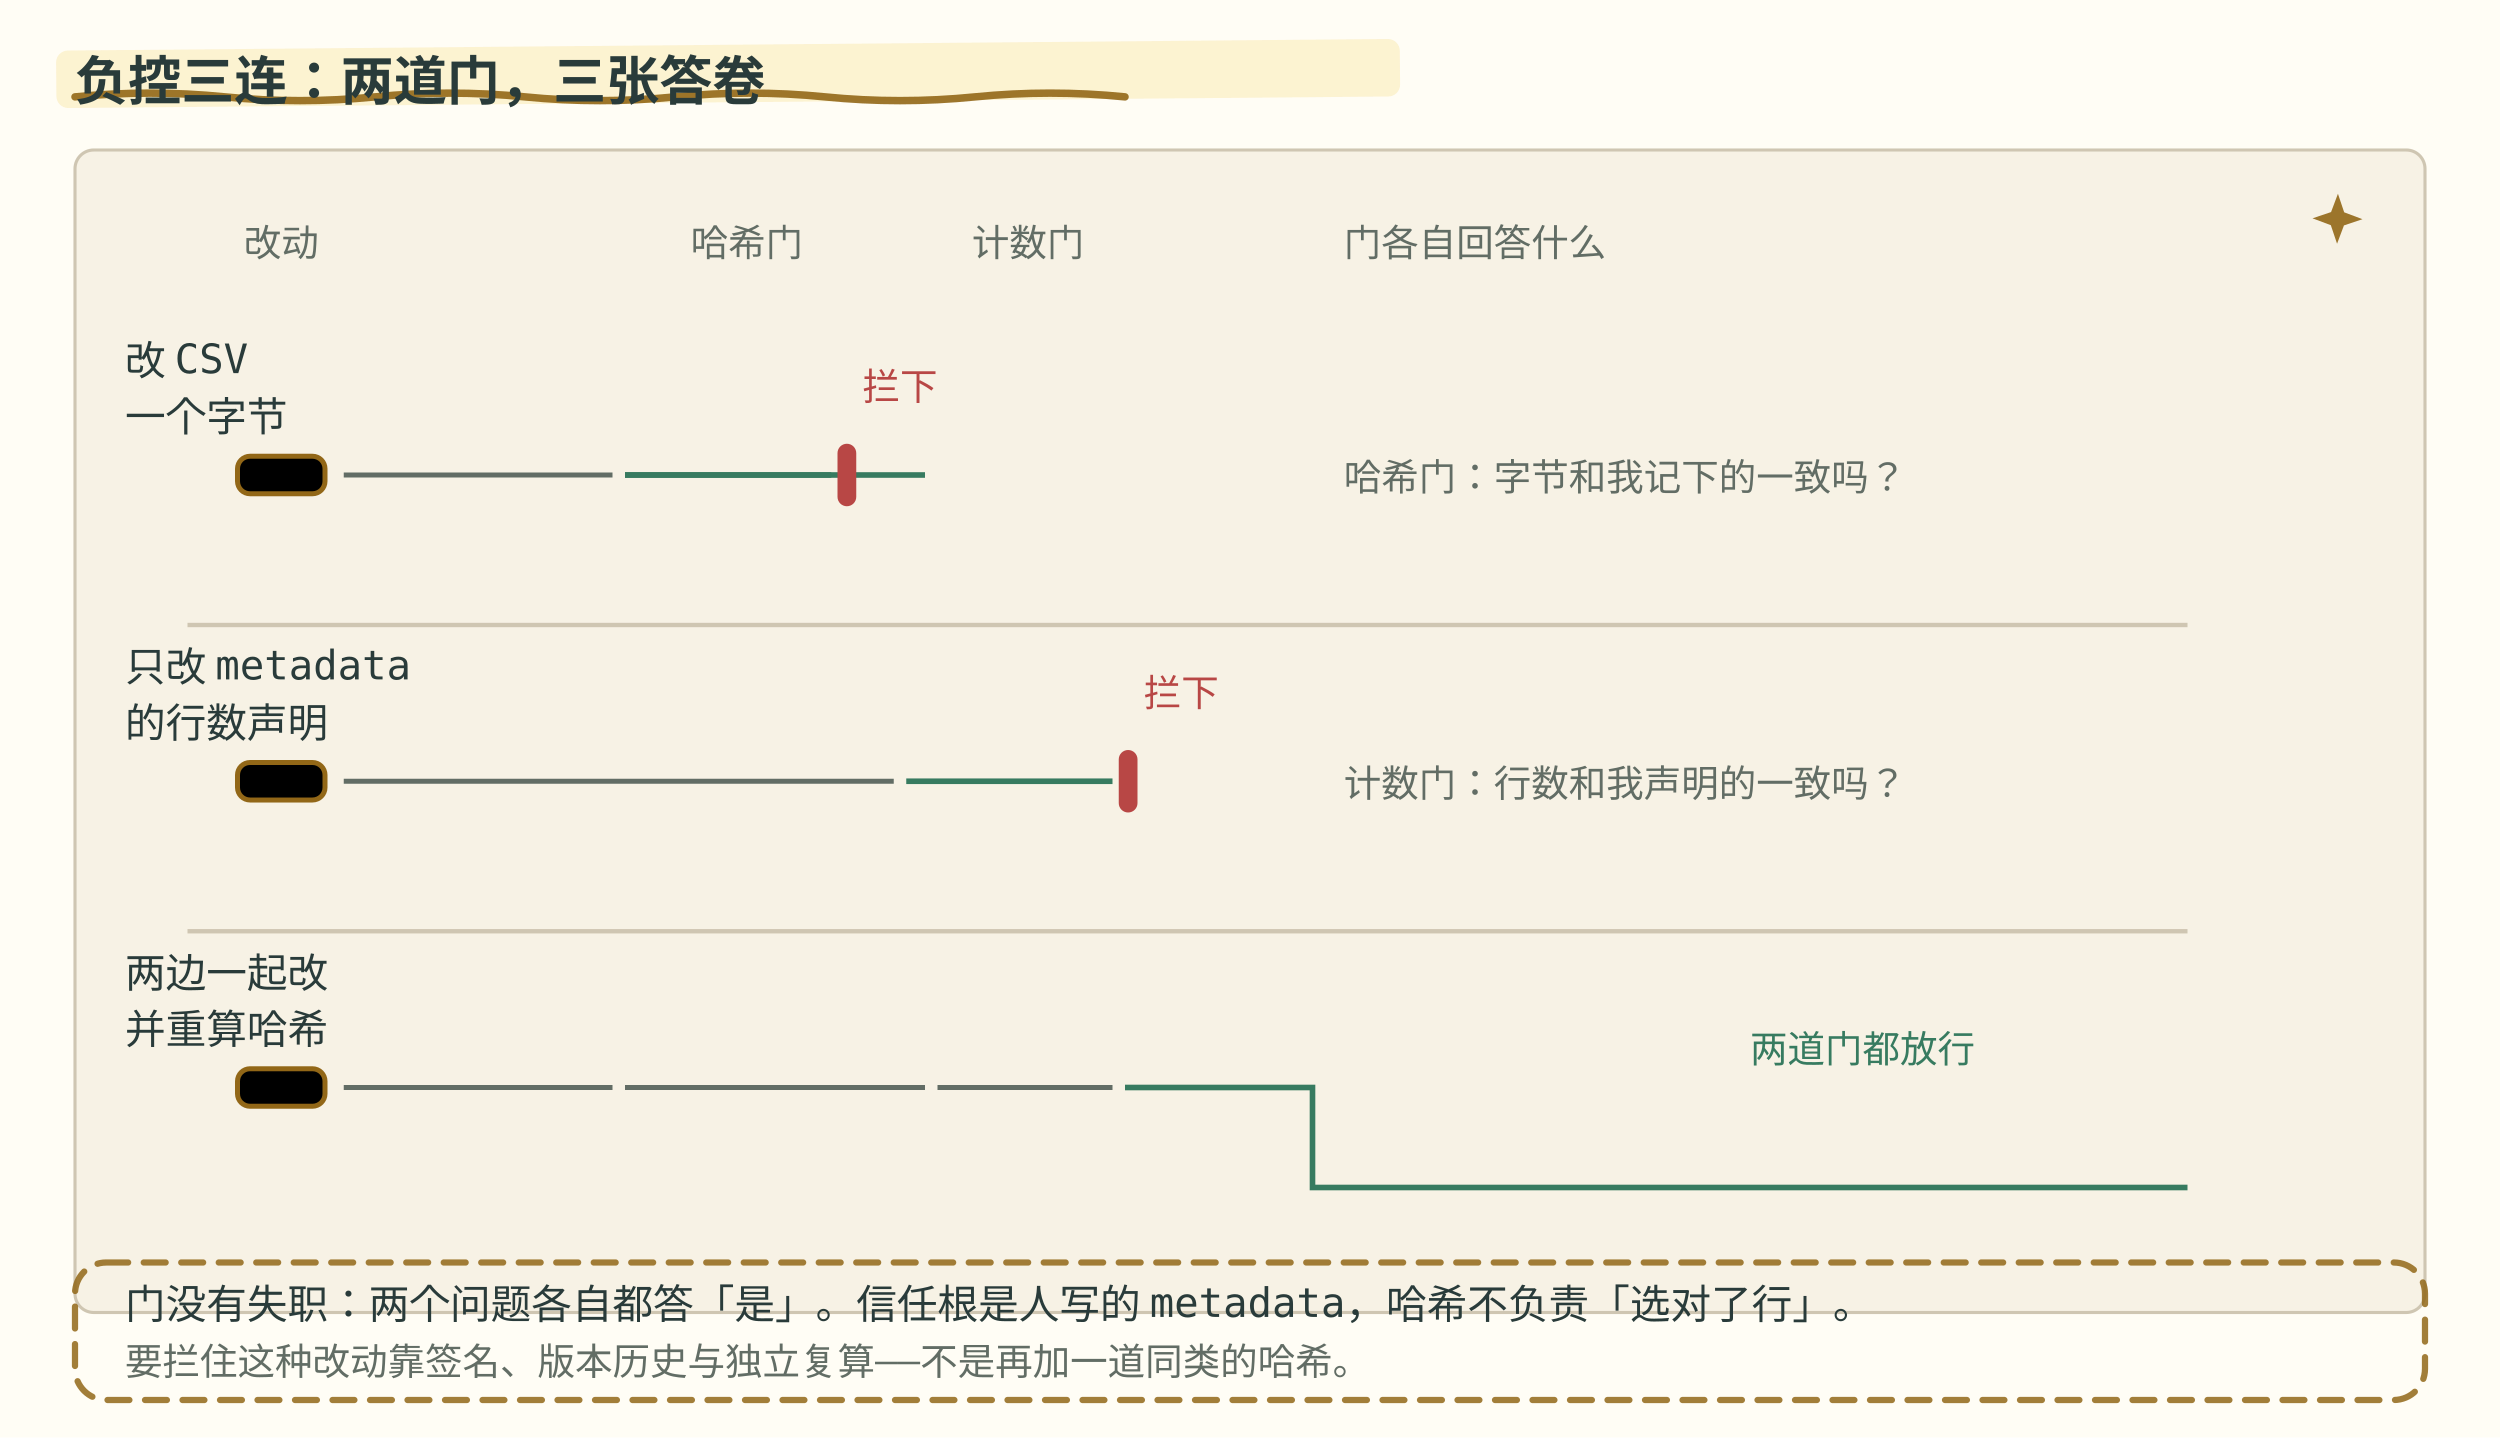
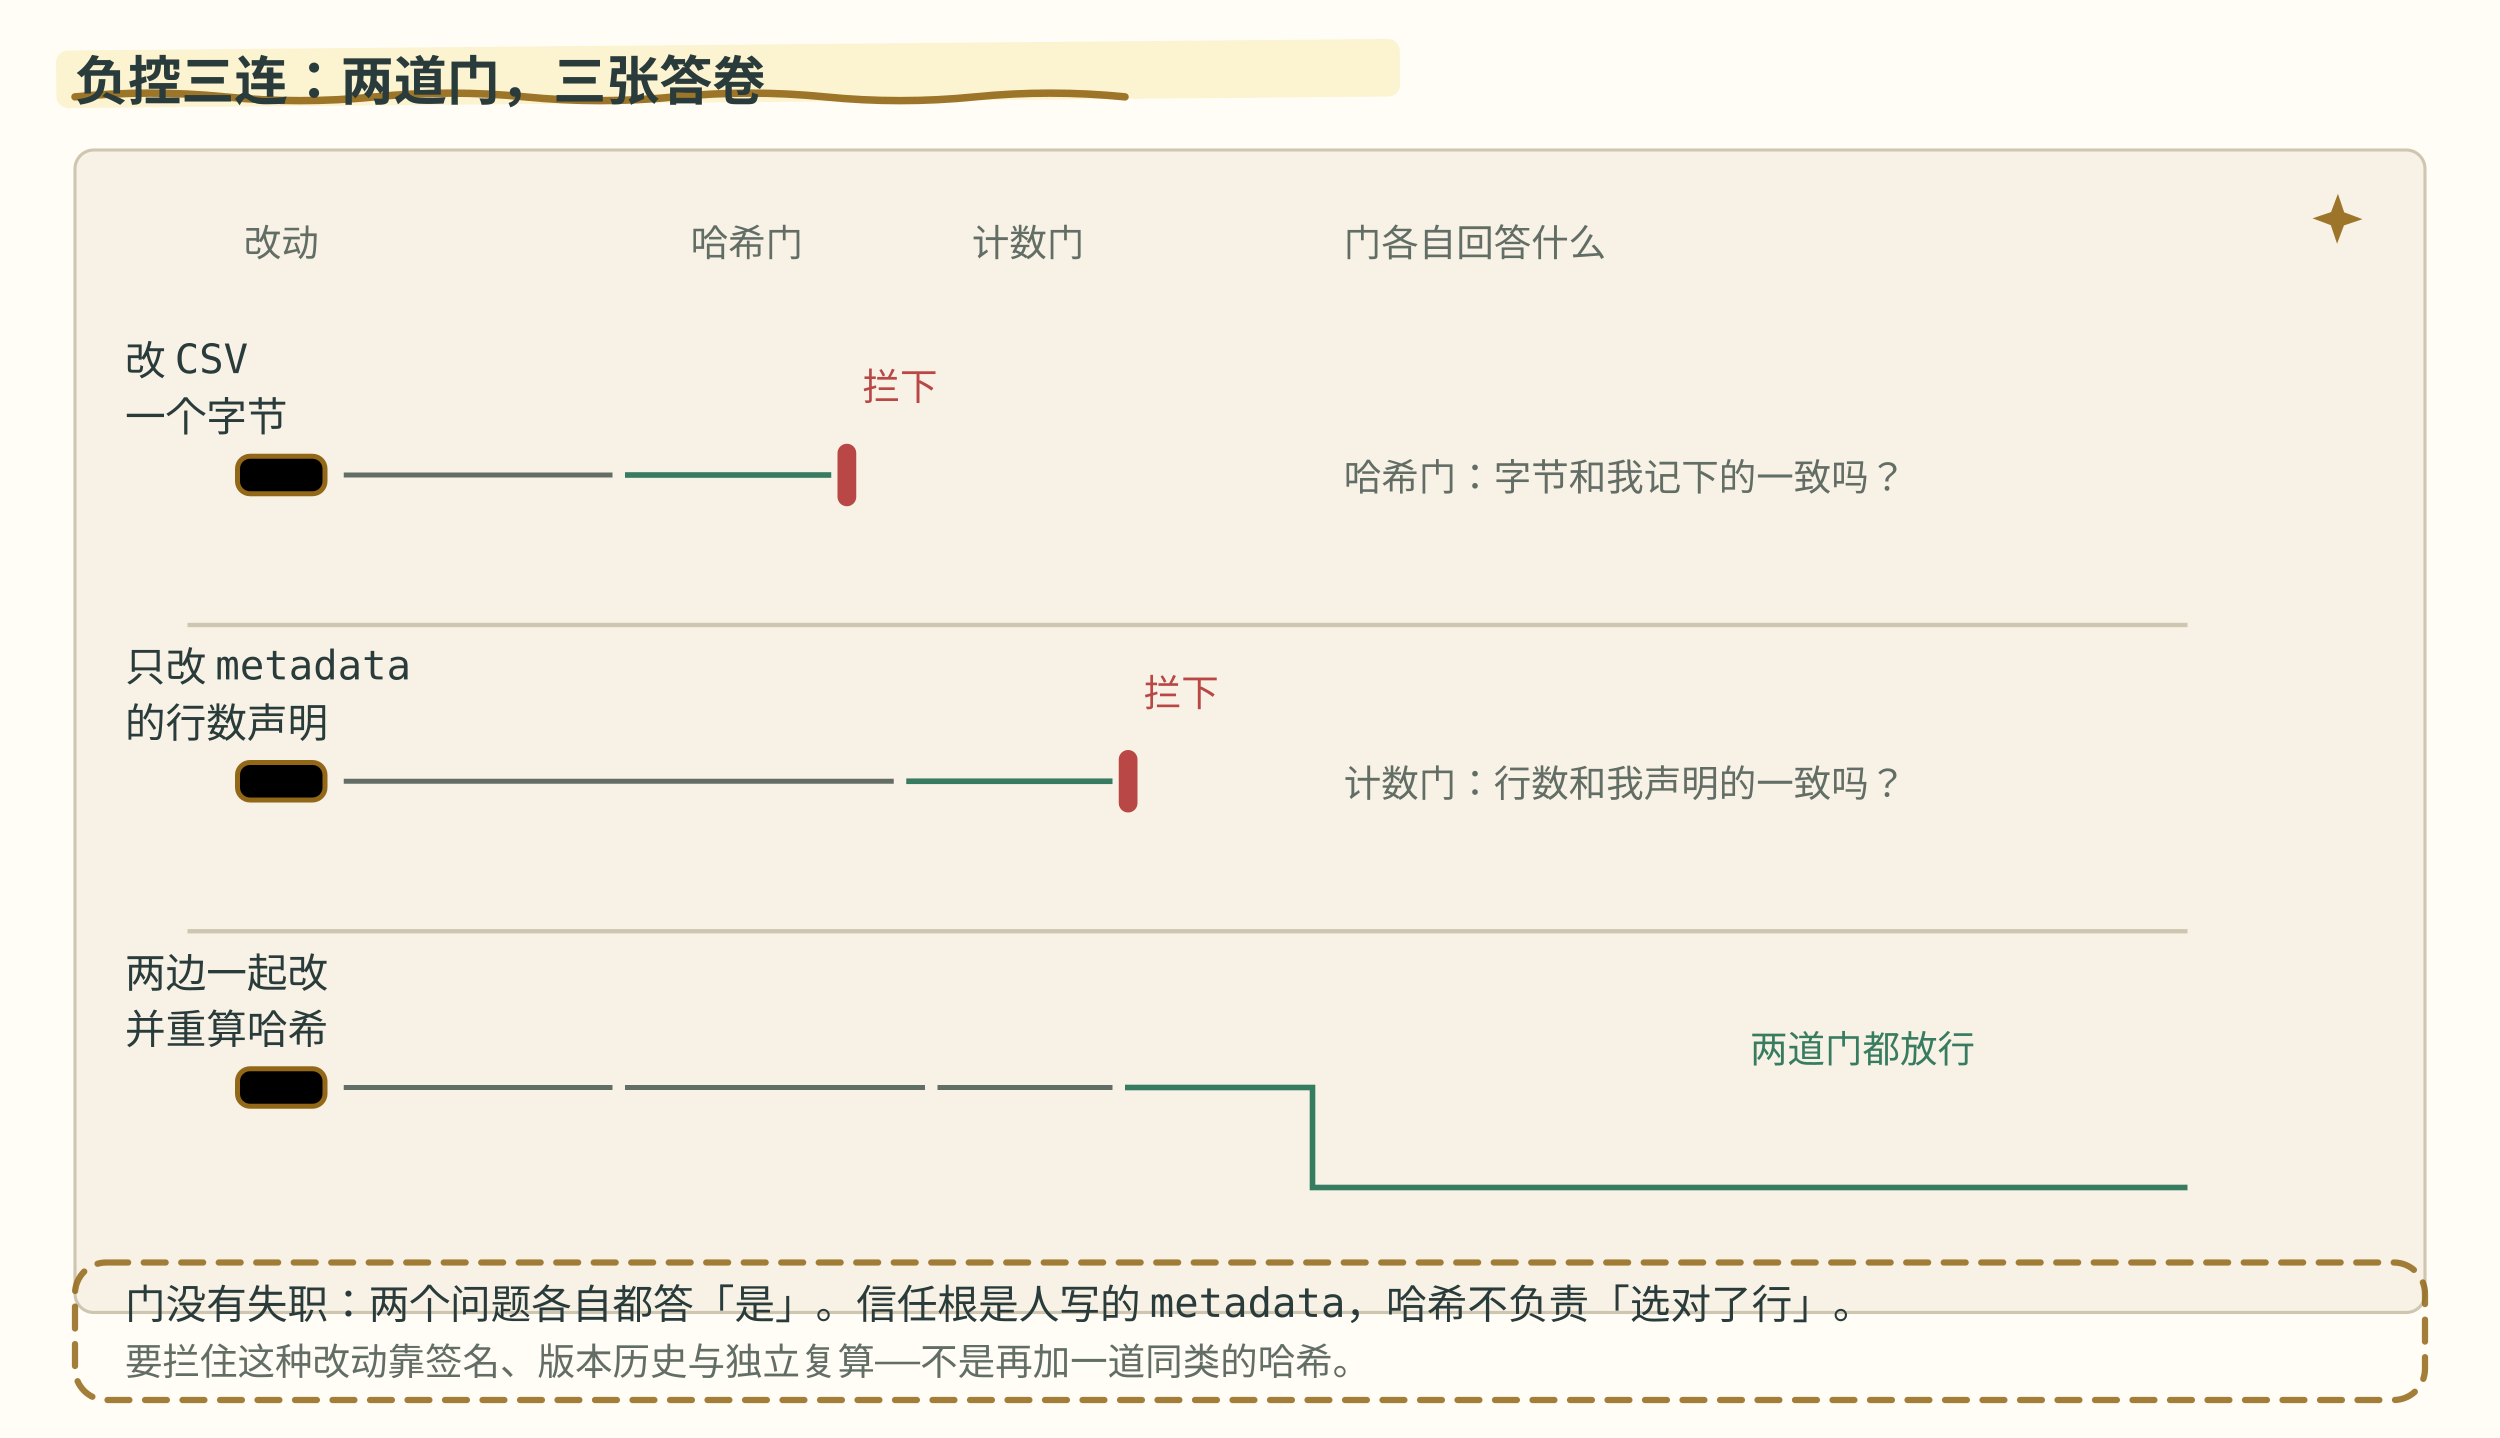
<svg xmlns="http://www.w3.org/2000/svg" role="img" viewBox="0 0 800 460" font-family="ui-monospace, Consolas, monospace" aria-label="负控三连：改 CSV 一个字节，哈希门拦下；只改 metadata 行数，计数门拦下；两边一起改并重算哈希，两道门都放行。门没有失职——信任根是人写的 metadata，哈希不负责选对行。数字为教学示意" data-snapshot-time="9">
  <style>
    .bg { fill: #fffdf5; }
    .panel { fill: #f7f2e5; stroke: #cfc6b2; }
    .txt { fill: #293b3a; font-size: 13px; }
    .small { fill: #626d65; font-size: 12px; }
    .title { fill: #293b3a; font-size: 17px; font-weight: bold; }
    .warn { fill: #b84745; }
    .ok { fill: #377b60; }
    .gold { fill: #926717; }
    .gate { fill: none; stroke: #926717; stroke-width: 2; }
    .lane { stroke: #cfc6b2; stroke-width: 1.4; }
    .flow { fill: none; stroke: #626d65; stroke-width: 1.6; }
    .floww { fill: none; stroke: #626d65; stroke-width: 1.6; opacity: 0; }
    .chip { fill: #b84745; opacity: 0; }
    .chipp { fill: #926717; opacity: 0; }
    .flowok { fill: none; stroke: #377b60; stroke-width: 1.8; opacity: 0; }
    .rail { stroke: #926717; stroke-width: 1.6; }
    @media (prefers-color-scheme: dark) {
      .bg { fill: #192727; }
      .panel { fill: #223333; stroke: #496160; }
      .txt, .title { fill: #edf0e5; }
      .small { fill: #b0beb3; }
      .warn { fill: #f39b91; }
      .ok { fill: #8fc7a2; }
      .gold { fill: #dfbd78; }
      .gate { stroke: #dfbd78; }
      .lane { stroke: #496160; }
      .flow { stroke: #b0beb3; }
      .floww { stroke: #b0beb3; }
      .rail { stroke: #dfbd78; }
    }
  </style>
  <style id="bms-motion">
    /* bms-motion: 手帐式动效注记（纯装饰，不改技术几何与既有 SMIL 时序） */
    .bms-marker { fill: #fbefc7; opacity: .78; }
    .bms-under { fill: none; stroke: #926717; stroke-width: 2.4; stroke-linecap: round; opacity: .9; }
    .bms-spark-fill { fill: #926717; }
    .bms-sticker { fill: none; stroke: #926717; stroke-width: 2; stroke-dasharray: 7 5; stroke-linecap: round; opacity: .85; }
    .bms-halo { fill: none; stroke: #b84745; stroke-width: 2.4; }
    .bms-marker, .bms-under, .bms-sticker, .bms-halo, .bms-doodle { pointer-events: none; }
    circle:has(&gt; animateMotion) { filter: drop-shadow(0 0 2px rgba(146,103,23,.5)) drop-shadow(0 0 5px rgba(196,145,52,.45)); }
    @media (prefers-color-scheme: dark) {
      .bms-marker { fill: #453e2b; opacity: .85; }
      .bms-under { stroke: #dfbd78; }
      .bms-spark-fill { fill: #dfbd78; }
      .bms-sticker { stroke: #dfbd78; }
      .bms-halo { stroke: #dfbd78; }
      .bms-halo { stroke: #dfbd78; }
      circle:has(&gt; animateMotion) { filter: drop-shadow(0 0 2px rgba(223,189,120,.8)) drop-shadow(0 0 7px rgba(223,189,120, .9)); }
    }
    @media (prefers-reduced-motion: reduce) { .bms-doodle { display: none; } }
</style>
  <rect class="bg" width="800" height="460" />
  <rect class="bms-marker" aria-hidden="true" x="18" y="16.2" width="430" height="18.4" rx="3.8" transform="rotate(-.5 18 25.4)" />
  <path class="bms-under" aria-hidden="true" d="M24 31 q 24 -2.4 48 0 t 48 0 t 48 0 t 48 0 t 48 0 t 48 0 t 48 0" />
  <text class="title" x="24" y="32">负控三连：两道门，三张答卷</text>
  <rect class="panel" x="24" y="48" width="752" height="372" rx="6" />
  <g class="bms-doodle" aria-hidden="true" transform="matrix(0.9998477 0.01745241 -0.01745241 0.9998477 748 70)" opacity="0.9" style="opacity: 0.9;">
    <path class="bms-spark-fill" d="M0 -8 L2.1 -2.1 L8 0 L2.1 2.1 L0 8 L-2.1 2.1 L-8 0 L-2.1 -2.1 Z" />
  </g>
  <text class="small" x="90" y="82" text-anchor="middle">改动</text>
  <text class="small" x="239" y="82" text-anchor="middle">哈希门</text>
  <text class="small" x="329" y="82" text-anchor="middle">计数门</text>
  <text class="small" x="430" y="82">门各自回答什么</text>
  <line class="lane" x1="60" y1="200" x2="700" y2="200" />
  <line class="lane" x1="60" y1="298" x2="700" y2="298" />
  <text class="txt" x="40" y="120">改 CSV</text>
  <text class="txt" x="40" y="138">一个字节</text>
  <rect class="rail" x="76" y="146" width="28" height="12" rx="4" />
  <path class="flow" d="M110 152 L196 152" />
  <path class="flowok" d="M200 152 L266 152" opacity="1" style="opacity: 1;" />
-   <path class="flowok" d="M200 152 L296 152" opacity="1" style="opacity: 1;" />
  <rect class="chip" x="268" y="142" width="6" height="20" rx="3" opacity="1" style="opacity: 1;" />
  <text class="warn" x="276" y="128" opacity="1" style="opacity: 1;">拦下</text>
  <text class="small" x="430" y="157">哈希门：字节和我记下的一致吗？</text>
  <text class="txt" x="40" y="218">只改 metadata</text>
  <text class="txt" x="40" y="236">的行数声明</text>
  <rect class="rail" x="76" y="244" width="28" height="12" rx="4" />
  <path class="flow" d="M110 250 L286 250" />
  <path class="flowok" d="M290 250 L356 250" opacity="1" style="opacity: 1;" />
  <rect class="chip" x="358" y="240" width="6" height="20" rx="3" opacity="1" style="opacity: 1;" />
  <text class="warn" x="366" y="226" opacity="1" style="opacity: 1;">拦下</text>
  <text class="small" x="430" y="255">计数门：行数和我声明的一致吗？</text>
  <text class="txt" x="40" y="316">两边一起改</text>
  <text class="txt" x="40" y="334">并重算哈希</text>
  <rect class="rail" x="76" y="342" width="28" height="12" rx="4" />
  <path class="flow" d="M110 348 L196 348" />
  <path class="floww" d="M200 348 L296 348" opacity="1" style="opacity: 1;" />
  <path class="floww" d="M300 348 L356 348" opacity="1" style="opacity: 1;" />
  <path class="flowok" d="M360 348 L420 348 L420 380 L700 380" fill="none" opacity="1" style="opacity: 1;" />
  <text class="ok" x="560" y="340" opacity="1" style="opacity: 1;">两道门都放行</text>
  <rect class="bms-sticker" aria-hidden="true" x="24" y="404" width="752" height="44" rx="10" />
  <text class="txt" x="40" y="422">门没有失职：两个问题各自都答「是」。信任根是人写的 metadata，哈希不负责「选对了行」。</text>
  <text class="small" x="40" y="440">要拦住这种改动靠签名、版本历史与独立复算——不是再加一道同类的哈希。</text>
</svg>
